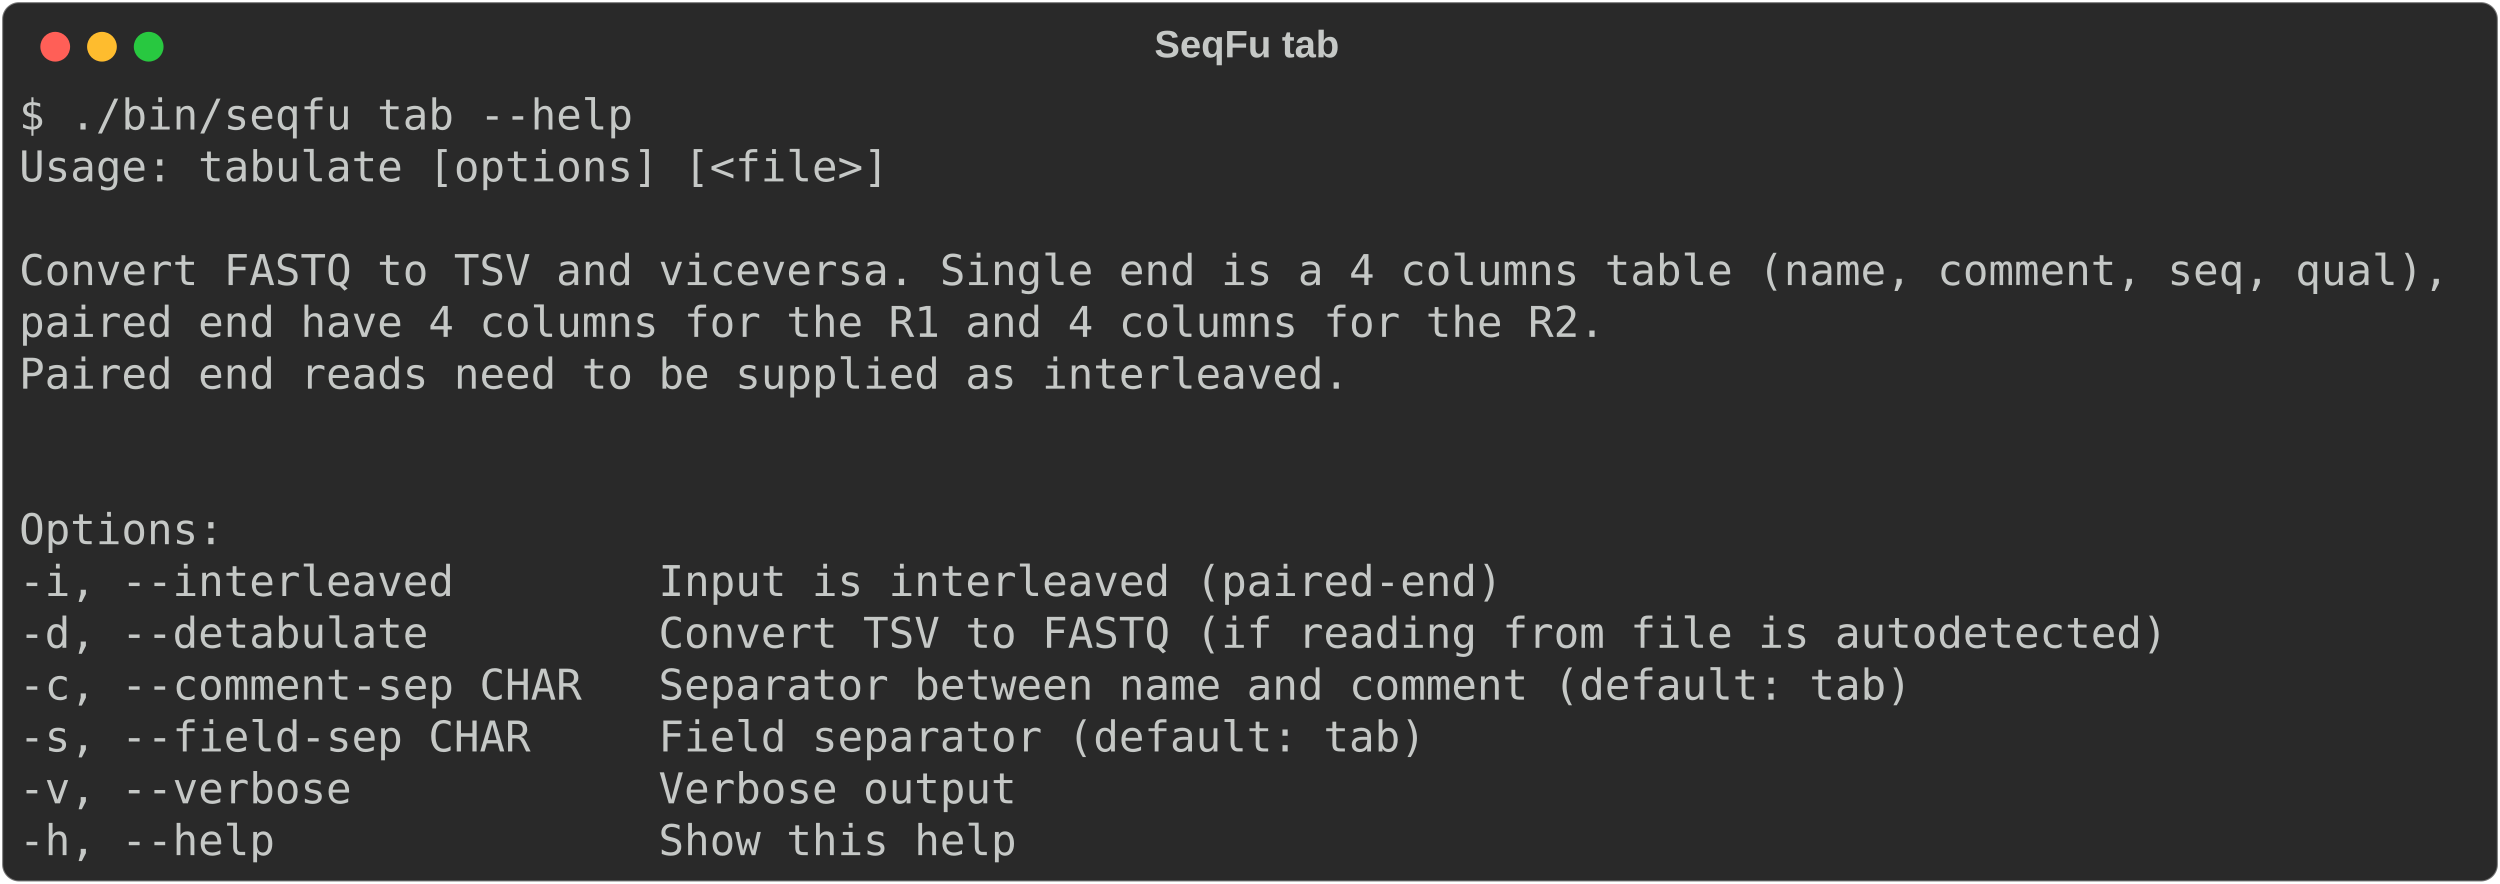
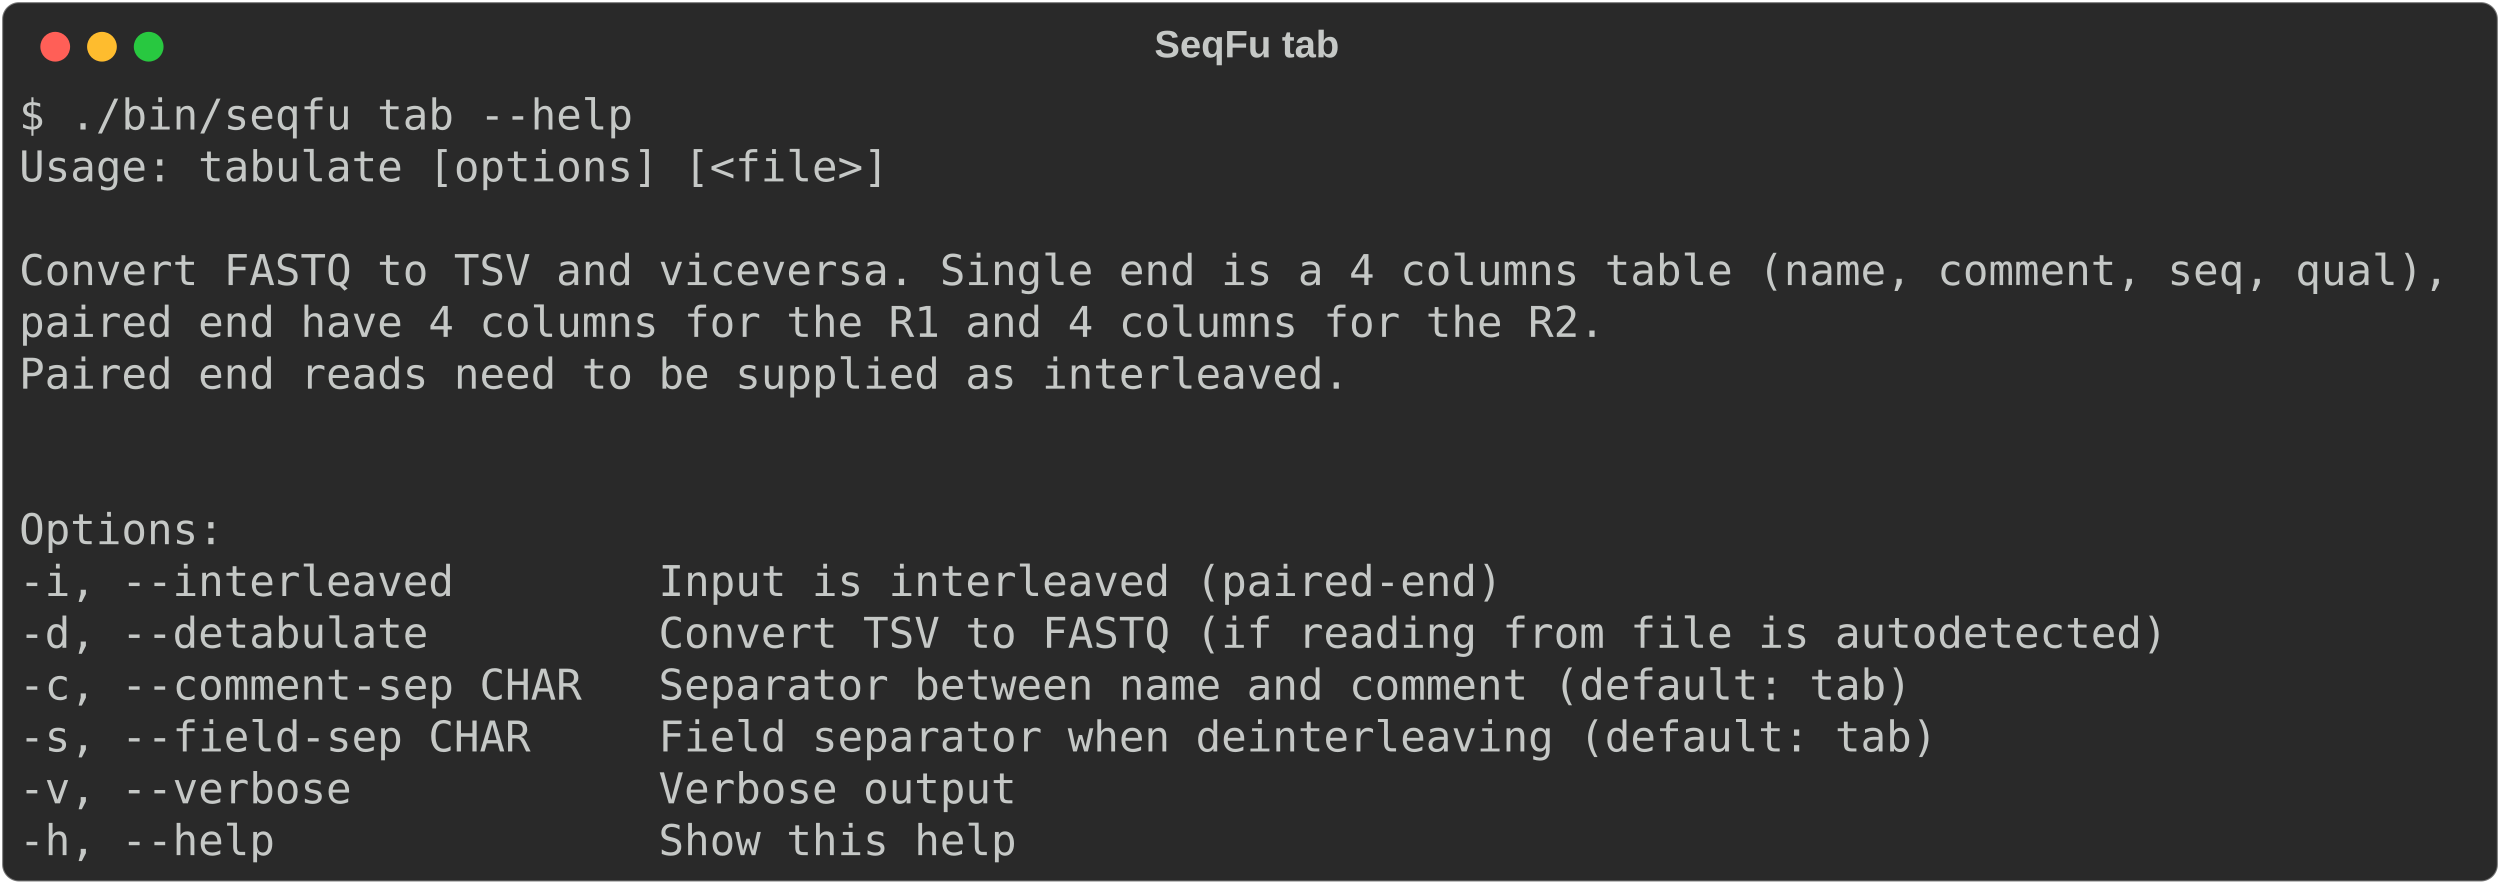
<svg xmlns="http://www.w3.org/2000/svg" class="rich-terminal" viewBox="0 0 1177 416.0">
  <style>

    @font-face {
        font-family: "Fira Code";
        src: local("FiraCode-Regular"),
                url("https://cdnjs.cloudflare.com/ajax/libs/firacode/6.2.0/woff2/FiraCode-Regular.woff2") format("woff2"),
                url("https://cdnjs.cloudflare.com/ajax/libs/firacode/6.2.0/woff/FiraCode-Regular.woff") format("woff");
        font-style: normal;
        font-weight: 400;
    }
    @font-face {
        font-family: "Fira Code";
        src: local("FiraCode-Bold"),
                url("https://cdnjs.cloudflare.com/ajax/libs/firacode/6.2.0/woff2/FiraCode-Bold.woff2") format("woff2"),
                url("https://cdnjs.cloudflare.com/ajax/libs/firacode/6.2.0/woff/FiraCode-Bold.woff") format("woff");
        font-style: bold;
        font-weight: 700;
    }

-     .terminal-2610287178-matrix {
+     .terminal-1250810381-matrix {
        font-family: Fira Code, monospace;
        font-size: 20px;
        line-height: 24.4px;
        font-variant-east-asian: full-width;
    }

-     .terminal-2610287178-title {
+     .terminal-1250810381-title {
        font-size: 18px;
        font-weight: bold;
        font-family: arial;
    }

-     .terminal-2610287178-r1 { fill: #c5c8c6 }
+     .terminal-1250810381-r1 { fill: #c5c8c6 }
    </style>
  <defs>
-     <clipPath id="terminal-2610287178-clip-terminal">
+     <clipPath id="terminal-1250810381-clip-terminal">
      <rect x="0" y="0" width="1158.0" height="365.0" />
    </clipPath>
-     <clipPath id="terminal-2610287178-line-0">
+     <clipPath id="terminal-1250810381-line-0">
      <rect x="0" y="1.5" width="1159" height="24.65" />
    </clipPath>
-     <clipPath id="terminal-2610287178-line-1">
+     <clipPath id="terminal-1250810381-line-1">
      <rect x="0" y="25.9" width="1159" height="24.65" />
    </clipPath>
-     <clipPath id="terminal-2610287178-line-2">
+     <clipPath id="terminal-1250810381-line-2">
      <rect x="0" y="50.3" width="1159" height="24.65" />
    </clipPath>
-     <clipPath id="terminal-2610287178-line-3">
+     <clipPath id="terminal-1250810381-line-3">
      <rect x="0" y="74.7" width="1159" height="24.65" />
    </clipPath>
-     <clipPath id="terminal-2610287178-line-4">
+     <clipPath id="terminal-1250810381-line-4">
      <rect x="0" y="99.1" width="1159" height="24.65" />
    </clipPath>
-     <clipPath id="terminal-2610287178-line-5">
+     <clipPath id="terminal-1250810381-line-5">
      <rect x="0" y="123.5" width="1159" height="24.65" />
    </clipPath>
-     <clipPath id="terminal-2610287178-line-6">
+     <clipPath id="terminal-1250810381-line-6">
      <rect x="0" y="147.9" width="1159" height="24.65" />
    </clipPath>
-     <clipPath id="terminal-2610287178-line-7">
+     <clipPath id="terminal-1250810381-line-7">
      <rect x="0" y="172.3" width="1159" height="24.65" />
    </clipPath>
-     <clipPath id="terminal-2610287178-line-8">
+     <clipPath id="terminal-1250810381-line-8">
      <rect x="0" y="196.7" width="1159" height="24.65" />
    </clipPath>
-     <clipPath id="terminal-2610287178-line-9">
+     <clipPath id="terminal-1250810381-line-9">
      <rect x="0" y="221.1" width="1159" height="24.65" />
    </clipPath>
-     <clipPath id="terminal-2610287178-line-10">
+     <clipPath id="terminal-1250810381-line-10">
      <rect x="0" y="245.5" width="1159" height="24.65" />
    </clipPath>
-     <clipPath id="terminal-2610287178-line-11">
+     <clipPath id="terminal-1250810381-line-11">
      <rect x="0" y="269.9" width="1159" height="24.65" />
    </clipPath>
-     <clipPath id="terminal-2610287178-line-12">
+     <clipPath id="terminal-1250810381-line-12">
      <rect x="0" y="294.3" width="1159" height="24.65" />
    </clipPath>
-     <clipPath id="terminal-2610287178-line-13">
+     <clipPath id="terminal-1250810381-line-13">
      <rect x="0" y="318.7" width="1159" height="24.65" />
    </clipPath>
  </defs>
  <rect fill="#292929" stroke="rgba(255,255,255,0.35)" stroke-width="1" x="1" y="1" width="1175" height="414" rx="8" />
-   <text class="terminal-2610287178-title" fill="#c5c8c6" text-anchor="middle" x="587" y="27">SeqFu tab</text>
+   <text class="terminal-1250810381-title" fill="#c5c8c6" text-anchor="middle" x="587" y="27">SeqFu tab</text>
  <g transform="translate(26,22)">
    <circle cx="0" cy="0" r="7" fill="#ff5f57" />
    <circle cx="22" cy="0" r="7" fill="#febc2e" />
    <circle cx="44" cy="0" r="7" fill="#28c840" />
  </g>
-   <g transform="translate(9, 41)" clip-path="url(#terminal-2610287178-clip-terminal)">
-     <g class="terminal-2610287178-matrix">
-       <text class="terminal-2610287178-r1" x="0" y="20" textLength="292.8" clip-path="url(#terminal-2610287178-line-0)">$ ./bin/seqfu tab --help</text>
-       <text class="terminal-2610287178-r1" x="1159" y="20" textLength="12.2" clip-path="url(#terminal-2610287178-line-0)">
+   <g transform="translate(9, 41)" clip-path="url(#terminal-1250810381-clip-terminal)">
+     <g class="terminal-1250810381-matrix">
+       <text class="terminal-1250810381-r1" x="0" y="20" textLength="292.8" clip-path="url(#terminal-1250810381-line-0)">$ ./bin/seqfu tab --help</text>
+       <text class="terminal-1250810381-r1" x="1159" y="20" textLength="12.2" clip-path="url(#terminal-1250810381-line-0)">
</text>
-       <text class="terminal-2610287178-r1" x="0" y="44.4" textLength="414.8" clip-path="url(#terminal-2610287178-line-1)">Usage: tabulate [options] [&lt;file&gt;]</text>
-       <text class="terminal-2610287178-r1" x="1159" y="44.4" textLength="12.2" clip-path="url(#terminal-2610287178-line-1)">
+       <text class="terminal-1250810381-r1" x="0" y="44.4" textLength="414.8" clip-path="url(#terminal-1250810381-line-1)">Usage: tabulate [options] [&lt;file&gt;]</text>
+       <text class="terminal-1250810381-r1" x="1159" y="44.4" textLength="12.2" clip-path="url(#terminal-1250810381-line-1)">
</text>
-       <text class="terminal-2610287178-r1" x="1159" y="68.8" textLength="12.2" clip-path="url(#terminal-2610287178-line-2)">
+       <text class="terminal-1250810381-r1" x="1159" y="68.8" textLength="12.2" clip-path="url(#terminal-1250810381-line-2)">
</text>
-       <text class="terminal-2610287178-r1" x="0" y="93.2" textLength="1159" clip-path="url(#terminal-2610287178-line-3)">Convert FASTQ to TSV and viceversa. Single end is a 4 columns table (name, comment, seq, qual),</text>
-       <text class="terminal-2610287178-r1" x="1159" y="93.2" textLength="12.2" clip-path="url(#terminal-2610287178-line-3)">
+       <text class="terminal-1250810381-r1" x="0" y="93.2" textLength="1159" clip-path="url(#terminal-1250810381-line-3)">Convert FASTQ to TSV and viceversa. Single end is a 4 columns table (name, comment, seq, qual),</text>
+       <text class="terminal-1250810381-r1" x="1159" y="93.2" textLength="12.2" clip-path="url(#terminal-1250810381-line-3)">
</text>
-       <text class="terminal-2610287178-r1" x="0" y="117.6" textLength="768.6" clip-path="url(#terminal-2610287178-line-4)">paired end have 4 columns for the R1 and 4 columns for the R2. </text>
-       <text class="terminal-2610287178-r1" x="1159" y="117.6" textLength="12.2" clip-path="url(#terminal-2610287178-line-4)">
+       <text class="terminal-1250810381-r1" x="0" y="117.6" textLength="768.6" clip-path="url(#terminal-1250810381-line-4)">paired end have 4 columns for the R1 and 4 columns for the R2. </text>
+       <text class="terminal-1250810381-r1" x="1159" y="117.6" textLength="12.2" clip-path="url(#terminal-1250810381-line-4)">
</text>
-       <text class="terminal-2610287178-r1" x="0" y="142" textLength="634.4" clip-path="url(#terminal-2610287178-line-5)">Paired end reads need to be supplied as interleaved.</text>
-       <text class="terminal-2610287178-r1" x="1159" y="142" textLength="12.2" clip-path="url(#terminal-2610287178-line-5)">
+       <text class="terminal-1250810381-r1" x="0" y="142" textLength="634.4" clip-path="url(#terminal-1250810381-line-5)">Paired end reads need to be supplied as interleaved.</text>
+       <text class="terminal-1250810381-r1" x="1159" y="142" textLength="12.2" clip-path="url(#terminal-1250810381-line-5)">
</text>
-       <text class="terminal-2610287178-r1" x="1159" y="166.4" textLength="12.2" clip-path="url(#terminal-2610287178-line-6)">
+       <text class="terminal-1250810381-r1" x="1159" y="166.4" textLength="12.2" clip-path="url(#terminal-1250810381-line-6)">
</text>
-       <text class="terminal-2610287178-r1" x="1159" y="190.8" textLength="12.2" clip-path="url(#terminal-2610287178-line-7)">
+       <text class="terminal-1250810381-r1" x="1159" y="190.8" textLength="12.2" clip-path="url(#terminal-1250810381-line-7)">
</text>
-       <text class="terminal-2610287178-r1" x="0" y="215.2" textLength="97.6" clip-path="url(#terminal-2610287178-line-8)">Options:</text>
-       <text class="terminal-2610287178-r1" x="1159" y="215.2" textLength="12.2" clip-path="url(#terminal-2610287178-line-8)">
+       <text class="terminal-1250810381-r1" x="0" y="215.2" textLength="97.6" clip-path="url(#terminal-1250810381-line-8)">Options:</text>
+       <text class="terminal-1250810381-r1" x="1159" y="215.2" textLength="12.2" clip-path="url(#terminal-1250810381-line-8)">
</text>
-       <text class="terminal-2610287178-r1" x="0" y="239.6" textLength="732" clip-path="url(#terminal-2610287178-line-9)">  -i, --interleaved        Input is interleaved (paired-end)</text>
-       <text class="terminal-2610287178-r1" x="1159" y="239.6" textLength="12.2" clip-path="url(#terminal-2610287178-line-9)">
+       <text class="terminal-1250810381-r1" x="0" y="239.6" textLength="732" clip-path="url(#terminal-1250810381-line-9)">  -i, --interleaved        Input is interleaved (paired-end)</text>
+       <text class="terminal-1250810381-r1" x="1159" y="239.6" textLength="12.2" clip-path="url(#terminal-1250810381-line-9)">
</text>
-       <text class="terminal-2610287178-r1" x="0" y="264" textLength="1061.4" clip-path="url(#terminal-2610287178-line-10)">  -d, --detabulate         Convert TSV to FASTQ (if reading from file is autodetected) </text>
-       <text class="terminal-2610287178-r1" x="1159" y="264" textLength="12.2" clip-path="url(#terminal-2610287178-line-10)">
+       <text class="terminal-1250810381-r1" x="0" y="264" textLength="1061.4" clip-path="url(#terminal-1250810381-line-10)">  -d, --detabulate         Convert TSV to FASTQ (if reading from file is autodetected) </text>
+       <text class="terminal-1250810381-r1" x="1159" y="264" textLength="12.2" clip-path="url(#terminal-1250810381-line-10)">
</text>
-       <text class="terminal-2610287178-r1" x="0" y="288.4" textLength="927.2" clip-path="url(#terminal-2610287178-line-11)">  -c, --comment-sep CHAR   Separator between name and comment (default: tab)</text>
-       <text class="terminal-2610287178-r1" x="1159" y="288.4" textLength="12.2" clip-path="url(#terminal-2610287178-line-11)">
+       <text class="terminal-1250810381-r1" x="0" y="288.4" textLength="927.2" clip-path="url(#terminal-1250810381-line-11)">  -c, --comment-sep CHAR   Separator between name and comment (default: tab)</text>
+       <text class="terminal-1250810381-r1" x="1159" y="288.4" textLength="12.2" clip-path="url(#terminal-1250810381-line-11)">
</text>
-       <text class="terminal-2610287178-r1" x="0" y="312.8" textLength="695.4" clip-path="url(#terminal-2610287178-line-12)">  -s, --field-sep CHAR     Field separator (default: tab)</text>
-       <text class="terminal-2610287178-r1" x="1159" y="312.8" textLength="12.2" clip-path="url(#terminal-2610287178-line-12)">
+       <text class="terminal-1250810381-r1" x="0" y="312.8" textLength="939.4" clip-path="url(#terminal-1250810381-line-12)">  -s, --field-sep CHAR     Field separator when deinterleaving (default: tab)</text>
+       <text class="terminal-1250810381-r1" x="1159" y="312.8" textLength="12.2" clip-path="url(#terminal-1250810381-line-12)">
</text>
-       <text class="terminal-2610287178-r1" x="0" y="337.2" textLength="500.2" clip-path="url(#terminal-2610287178-line-13)">  -v, --verbose            Verbose output</text>
-       <text class="terminal-2610287178-r1" x="1159" y="337.2" textLength="12.2" clip-path="url(#terminal-2610287178-line-13)">
+       <text class="terminal-1250810381-r1" x="0" y="337.2" textLength="500.2" clip-path="url(#terminal-1250810381-line-13)">  -v, --verbose            Verbose output</text>
+       <text class="terminal-1250810381-r1" x="1159" y="337.2" textLength="12.2" clip-path="url(#terminal-1250810381-line-13)">
</text>
-       <text class="terminal-2610287178-r1" x="0" y="361.6" textLength="500.2" clip-path="url(#terminal-2610287178-line-14)">  -h, --help               Show this help</text>
-       <text class="terminal-2610287178-r1" x="1159" y="361.6" textLength="12.2" clip-path="url(#terminal-2610287178-line-14)">
+       <text class="terminal-1250810381-r1" x="0" y="361.6" textLength="500.2" clip-path="url(#terminal-1250810381-line-14)">  -h, --help               Show this help</text>
+       <text class="terminal-1250810381-r1" x="1159" y="361.6" textLength="12.2" clip-path="url(#terminal-1250810381-line-14)">
</text>
    </g>
  </g>
</svg>
